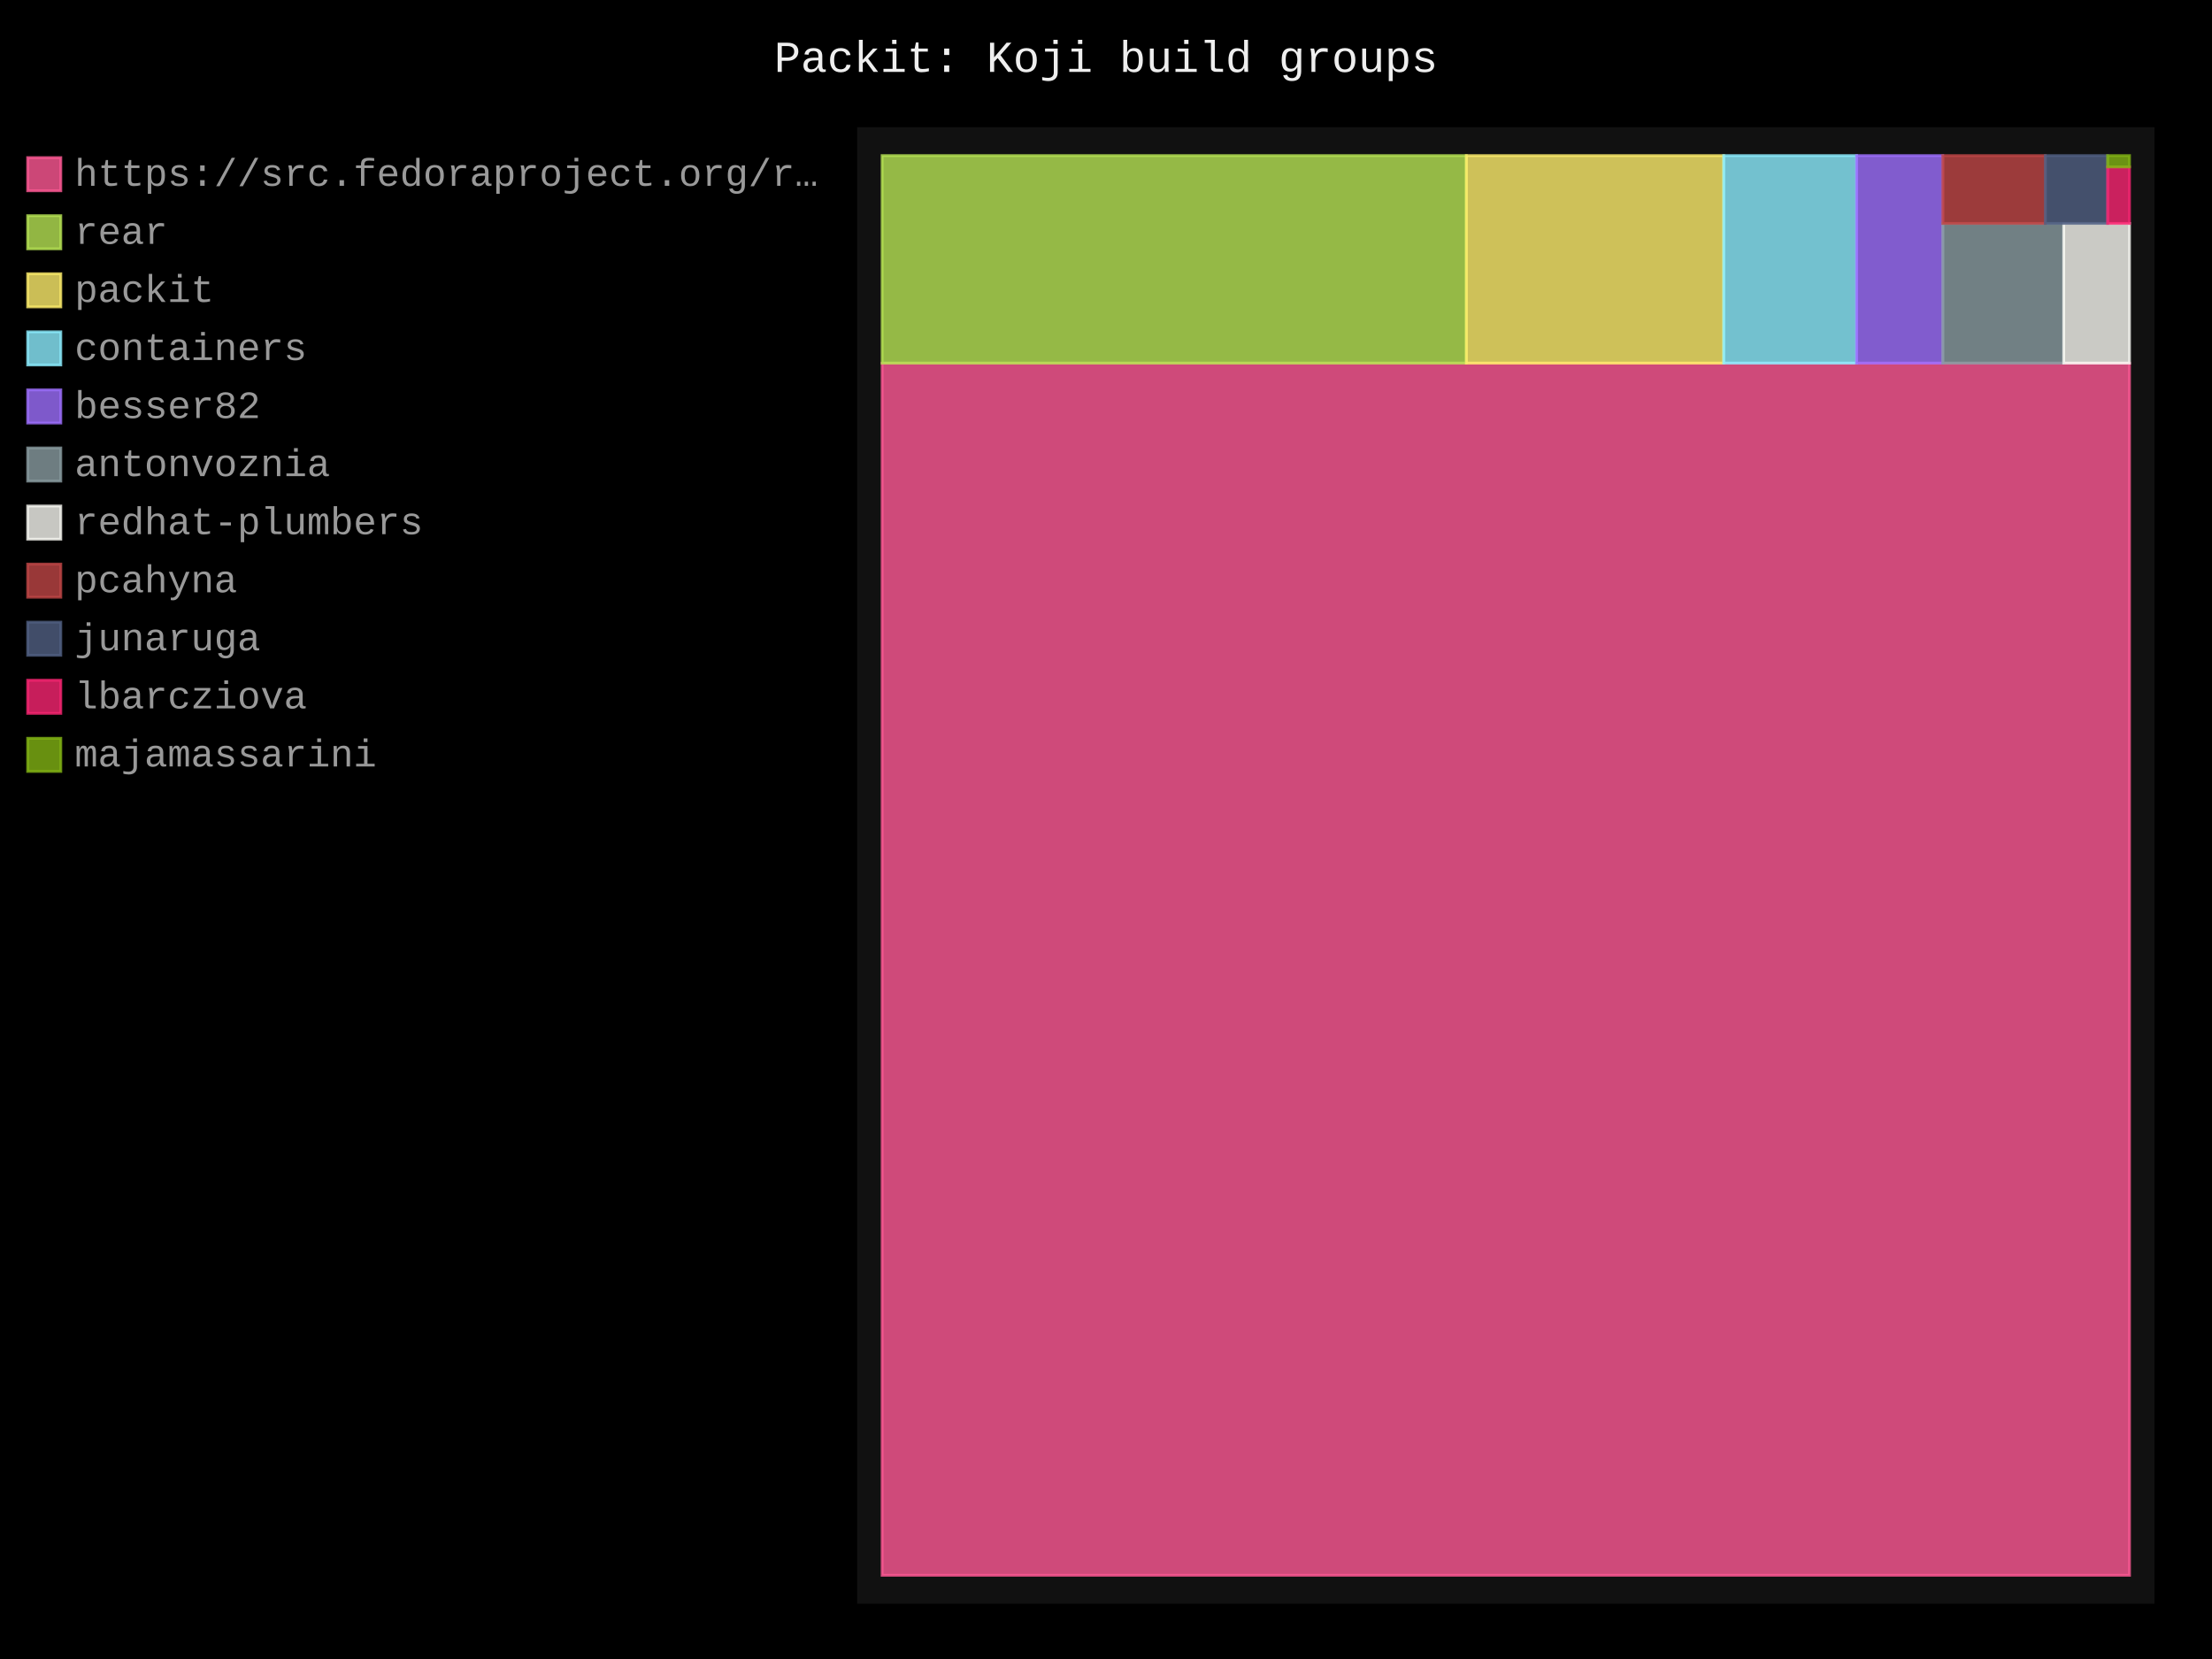
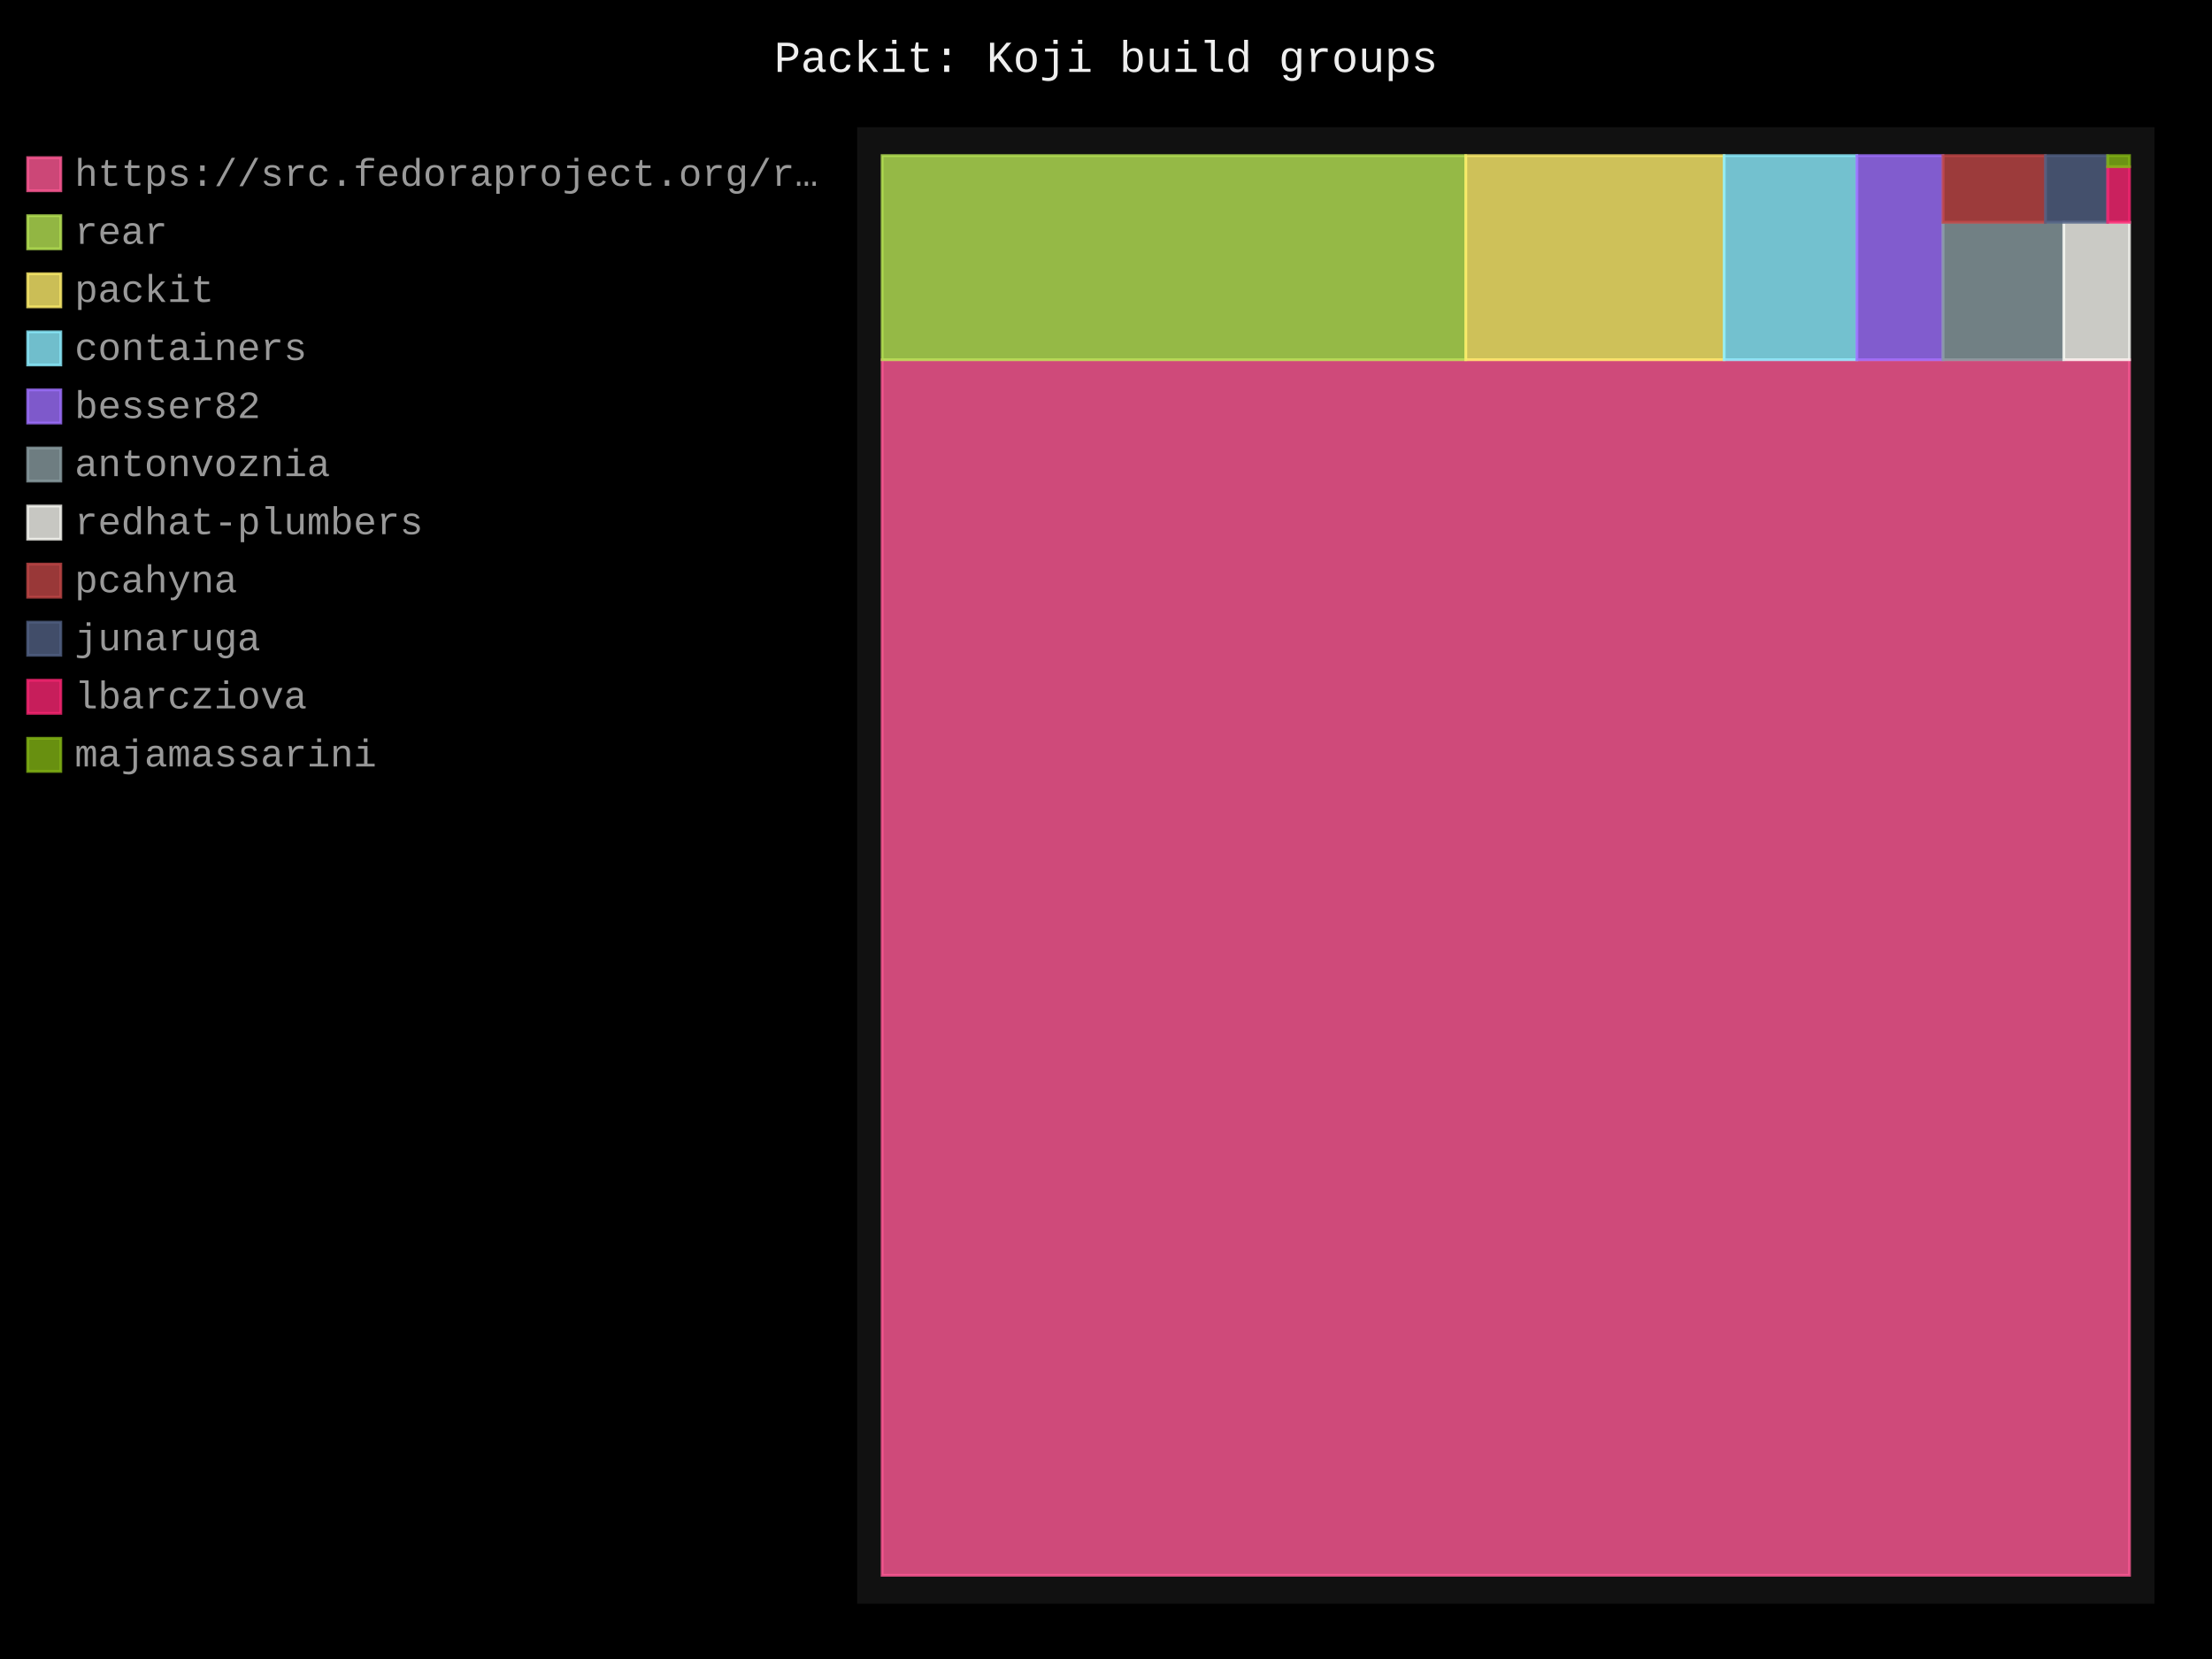
- <svg xmlns="http://www.w3.org/2000/svg" id="chart-a6a1b5ec-35f9-4a6d-8e4d-b6dc85600671" class="pygal-chart" viewBox="0 0 800 600">
+ <svg xmlns="http://www.w3.org/2000/svg" id="chart-e0416723-e4a0-458c-96e3-8170ae3a18be" class="pygal-chart" viewBox="0 0 800 600">
  <defs>
-     <style type="text/css">#chart-a6a1b5ec-35f9-4a6d-8e4d-b6dc85600671{-webkit-user-select:none;-webkit-font-smoothing:antialiased;font-family:Consolas,"Liberation Mono",Menlo,Courier,monospace}#chart-a6a1b5ec-35f9-4a6d-8e4d-b6dc85600671 .title{font-family:Consolas,"Liberation Mono",Menlo,Courier,monospace;font-size:16px}#chart-a6a1b5ec-35f9-4a6d-8e4d-b6dc85600671 .legends .legend text{font-family:Consolas,"Liberation Mono",Menlo,Courier,monospace;font-size:14px}#chart-a6a1b5ec-35f9-4a6d-8e4d-b6dc85600671 .axis text{font-family:Consolas,"Liberation Mono",Menlo,Courier,monospace;font-size:10px}#chart-a6a1b5ec-35f9-4a6d-8e4d-b6dc85600671 .axis text.major{font-family:Consolas,"Liberation Mono",Menlo,Courier,monospace;font-size:10px}#chart-a6a1b5ec-35f9-4a6d-8e4d-b6dc85600671 .text-overlay text.value{font-family:Consolas,"Liberation Mono",Menlo,Courier,monospace;font-size:16px}#chart-a6a1b5ec-35f9-4a6d-8e4d-b6dc85600671 .text-overlay text.label{font-family:Consolas,"Liberation Mono",Menlo,Courier,monospace;font-size:10px}#chart-a6a1b5ec-35f9-4a6d-8e4d-b6dc85600671 .tooltip{font-family:Consolas,"Liberation Mono",Menlo,Courier,monospace;font-size:14px}#chart-a6a1b5ec-35f9-4a6d-8e4d-b6dc85600671 text.no_data{font-family:Consolas,"Liberation Mono",Menlo,Courier,monospace;font-size:64px}
- #chart-a6a1b5ec-35f9-4a6d-8e4d-b6dc85600671{background-color:black}#chart-a6a1b5ec-35f9-4a6d-8e4d-b6dc85600671 path,#chart-a6a1b5ec-35f9-4a6d-8e4d-b6dc85600671 line,#chart-a6a1b5ec-35f9-4a6d-8e4d-b6dc85600671 rect,#chart-a6a1b5ec-35f9-4a6d-8e4d-b6dc85600671 circle{-webkit-transition:250ms;-moz-transition:250ms;transition:250ms}#chart-a6a1b5ec-35f9-4a6d-8e4d-b6dc85600671 .graph &gt; .background{fill:black}#chart-a6a1b5ec-35f9-4a6d-8e4d-b6dc85600671 .plot &gt; .background{fill:#111}#chart-a6a1b5ec-35f9-4a6d-8e4d-b6dc85600671 .graph{fill:#999}#chart-a6a1b5ec-35f9-4a6d-8e4d-b6dc85600671 text.no_data{fill:#eee}#chart-a6a1b5ec-35f9-4a6d-8e4d-b6dc85600671 .title{fill:#eee}#chart-a6a1b5ec-35f9-4a6d-8e4d-b6dc85600671 .legends .legend text{fill:#999}#chart-a6a1b5ec-35f9-4a6d-8e4d-b6dc85600671 .legends .legend:hover text{fill:#eee}#chart-a6a1b5ec-35f9-4a6d-8e4d-b6dc85600671 .axis .line{stroke:#eee}#chart-a6a1b5ec-35f9-4a6d-8e4d-b6dc85600671 .axis .guide.line{stroke:#555}#chart-a6a1b5ec-35f9-4a6d-8e4d-b6dc85600671 .axis .major.line{stroke:#999}#chart-a6a1b5ec-35f9-4a6d-8e4d-b6dc85600671 .axis text.major{fill:#eee}#chart-a6a1b5ec-35f9-4a6d-8e4d-b6dc85600671 .axis.y .guides:hover .guide.line,#chart-a6a1b5ec-35f9-4a6d-8e4d-b6dc85600671 .line-graph .axis.x .guides:hover .guide.line,#chart-a6a1b5ec-35f9-4a6d-8e4d-b6dc85600671 .stackedline-graph .axis.x .guides:hover .guide.line,#chart-a6a1b5ec-35f9-4a6d-8e4d-b6dc85600671 .xy-graph .axis.x .guides:hover .guide.line{stroke:#eee}#chart-a6a1b5ec-35f9-4a6d-8e4d-b6dc85600671 .axis .guides:hover text{fill:#eee}#chart-a6a1b5ec-35f9-4a6d-8e4d-b6dc85600671 .reactive{fill-opacity:.8;stroke-opacity:.8;stroke-width:1}#chart-a6a1b5ec-35f9-4a6d-8e4d-b6dc85600671 .ci{stroke:#999}#chart-a6a1b5ec-35f9-4a6d-8e4d-b6dc85600671 .reactive.active,#chart-a6a1b5ec-35f9-4a6d-8e4d-b6dc85600671 .active .reactive{fill-opacity:.4;stroke-opacity:.9;stroke-width:4}#chart-a6a1b5ec-35f9-4a6d-8e4d-b6dc85600671 .ci .reactive.active{stroke-width:1.5}#chart-a6a1b5ec-35f9-4a6d-8e4d-b6dc85600671 .series text{fill:#eee}#chart-a6a1b5ec-35f9-4a6d-8e4d-b6dc85600671 .tooltip rect{fill:#111;stroke:#eee;-webkit-transition:opacity 250ms;-moz-transition:opacity 250ms;transition:opacity 250ms}#chart-a6a1b5ec-35f9-4a6d-8e4d-b6dc85600671 .tooltip .label{fill:#999}#chart-a6a1b5ec-35f9-4a6d-8e4d-b6dc85600671 .tooltip .label{fill:#999}#chart-a6a1b5ec-35f9-4a6d-8e4d-b6dc85600671 .tooltip .legend{font-size:.8em;fill:#555}#chart-a6a1b5ec-35f9-4a6d-8e4d-b6dc85600671 .tooltip .x_label{font-size:.6em;fill:#eee}#chart-a6a1b5ec-35f9-4a6d-8e4d-b6dc85600671 .tooltip .xlink{font-size:.5em;text-decoration:underline}#chart-a6a1b5ec-35f9-4a6d-8e4d-b6dc85600671 .tooltip .value{font-size:1.5em}#chart-a6a1b5ec-35f9-4a6d-8e4d-b6dc85600671 .bound{font-size:.5em}#chart-a6a1b5ec-35f9-4a6d-8e4d-b6dc85600671 .max-value{font-size:.75em;fill:#555}#chart-a6a1b5ec-35f9-4a6d-8e4d-b6dc85600671 .map-element{fill:#111;stroke:#555 !important}#chart-a6a1b5ec-35f9-4a6d-8e4d-b6dc85600671 .map-element .reactive{fill-opacity:inherit;stroke-opacity:inherit}#chart-a6a1b5ec-35f9-4a6d-8e4d-b6dc85600671 .color-0,#chart-a6a1b5ec-35f9-4a6d-8e4d-b6dc85600671 .color-0 a:visited{stroke:#ff5995;fill:#ff5995}#chart-a6a1b5ec-35f9-4a6d-8e4d-b6dc85600671 .color-1,#chart-a6a1b5ec-35f9-4a6d-8e4d-b6dc85600671 .color-1 a:visited{stroke:#b6e354;fill:#b6e354}#chart-a6a1b5ec-35f9-4a6d-8e4d-b6dc85600671 .color-2,#chart-a6a1b5ec-35f9-4a6d-8e4d-b6dc85600671 .color-2 a:visited{stroke:#feed6c;fill:#feed6c}#chart-a6a1b5ec-35f9-4a6d-8e4d-b6dc85600671 .color-3,#chart-a6a1b5ec-35f9-4a6d-8e4d-b6dc85600671 .color-3 a:visited{stroke:#8cedff;fill:#8cedff}#chart-a6a1b5ec-35f9-4a6d-8e4d-b6dc85600671 .color-4,#chart-a6a1b5ec-35f9-4a6d-8e4d-b6dc85600671 .color-4 a:visited{stroke:#9e6ffe;fill:#9e6ffe}#chart-a6a1b5ec-35f9-4a6d-8e4d-b6dc85600671 .color-5,#chart-a6a1b5ec-35f9-4a6d-8e4d-b6dc85600671 .color-5 a:visited{stroke:#899ca1;fill:#899ca1}#chart-a6a1b5ec-35f9-4a6d-8e4d-b6dc85600671 .color-6,#chart-a6a1b5ec-35f9-4a6d-8e4d-b6dc85600671 .color-6 a:visited{stroke:#f8f8f2;fill:#f8f8f2}#chart-a6a1b5ec-35f9-4a6d-8e4d-b6dc85600671 .color-7,#chart-a6a1b5ec-35f9-4a6d-8e4d-b6dc85600671 .color-7 a:visited{stroke:#bf4646;fill:#bf4646}#chart-a6a1b5ec-35f9-4a6d-8e4d-b6dc85600671 .color-8,#chart-a6a1b5ec-35f9-4a6d-8e4d-b6dc85600671 .color-8 a:visited{stroke:#516083;fill:#516083}#chart-a6a1b5ec-35f9-4a6d-8e4d-b6dc85600671 .color-9,#chart-a6a1b5ec-35f9-4a6d-8e4d-b6dc85600671 .color-9 a:visited{stroke:#f92672;fill:#f92672}#chart-a6a1b5ec-35f9-4a6d-8e4d-b6dc85600671 .color-10,#chart-a6a1b5ec-35f9-4a6d-8e4d-b6dc85600671 .color-10 a:visited{stroke:#82b414;fill:#82b414}#chart-a6a1b5ec-35f9-4a6d-8e4d-b6dc85600671 .text-overlay .color-0 text{fill:black}#chart-a6a1b5ec-35f9-4a6d-8e4d-b6dc85600671 .text-overlay .color-1 text{fill:black}#chart-a6a1b5ec-35f9-4a6d-8e4d-b6dc85600671 .text-overlay .color-2 text{fill:black}#chart-a6a1b5ec-35f9-4a6d-8e4d-b6dc85600671 .text-overlay .color-3 text{fill:black}#chart-a6a1b5ec-35f9-4a6d-8e4d-b6dc85600671 .text-overlay .color-4 text{fill:black}#chart-a6a1b5ec-35f9-4a6d-8e4d-b6dc85600671 .text-overlay .color-5 text{fill:black}#chart-a6a1b5ec-35f9-4a6d-8e4d-b6dc85600671 .text-overlay .color-6 text{fill:black}#chart-a6a1b5ec-35f9-4a6d-8e4d-b6dc85600671 .text-overlay .color-7 text{fill:black}#chart-a6a1b5ec-35f9-4a6d-8e4d-b6dc85600671 .text-overlay .color-8 text{fill:black}#chart-a6a1b5ec-35f9-4a6d-8e4d-b6dc85600671 .text-overlay .color-9 text{fill:black}#chart-a6a1b5ec-35f9-4a6d-8e4d-b6dc85600671 .text-overlay .color-10 text{fill:black}
- #chart-a6a1b5ec-35f9-4a6d-8e4d-b6dc85600671 text.no_data{text-anchor:middle}#chart-a6a1b5ec-35f9-4a6d-8e4d-b6dc85600671 .guide.line{fill:none}#chart-a6a1b5ec-35f9-4a6d-8e4d-b6dc85600671 .centered{text-anchor:middle}#chart-a6a1b5ec-35f9-4a6d-8e4d-b6dc85600671 .title{text-anchor:middle}#chart-a6a1b5ec-35f9-4a6d-8e4d-b6dc85600671 .legends .legend text{fill-opacity:1}#chart-a6a1b5ec-35f9-4a6d-8e4d-b6dc85600671 .axis.x text{text-anchor:middle}#chart-a6a1b5ec-35f9-4a6d-8e4d-b6dc85600671 .axis.x:not(.web) text[transform]{text-anchor:start}#chart-a6a1b5ec-35f9-4a6d-8e4d-b6dc85600671 .axis.x:not(.web) text[transform].backwards{text-anchor:end}#chart-a6a1b5ec-35f9-4a6d-8e4d-b6dc85600671 .axis.y text{text-anchor:end}#chart-a6a1b5ec-35f9-4a6d-8e4d-b6dc85600671 .axis.y text[transform].backwards{text-anchor:start}#chart-a6a1b5ec-35f9-4a6d-8e4d-b6dc85600671 .axis.y2 text{text-anchor:start}#chart-a6a1b5ec-35f9-4a6d-8e4d-b6dc85600671 .axis.y2 text[transform].backwards{text-anchor:end}#chart-a6a1b5ec-35f9-4a6d-8e4d-b6dc85600671 .axis .guide.line{stroke-dasharray:4,4;stroke:black}#chart-a6a1b5ec-35f9-4a6d-8e4d-b6dc85600671 .axis .major.guide.line{stroke-dasharray:6,6;stroke:black}#chart-a6a1b5ec-35f9-4a6d-8e4d-b6dc85600671 .horizontal .axis.y .guide.line,#chart-a6a1b5ec-35f9-4a6d-8e4d-b6dc85600671 .horizontal .axis.y2 .guide.line,#chart-a6a1b5ec-35f9-4a6d-8e4d-b6dc85600671 .vertical .axis.x .guide.line{opacity:0}#chart-a6a1b5ec-35f9-4a6d-8e4d-b6dc85600671 .horizontal .axis.always_show .guide.line,#chart-a6a1b5ec-35f9-4a6d-8e4d-b6dc85600671 .vertical .axis.always_show .guide.line{opacity:1 !important}#chart-a6a1b5ec-35f9-4a6d-8e4d-b6dc85600671 .axis.y .guides:hover .guide.line,#chart-a6a1b5ec-35f9-4a6d-8e4d-b6dc85600671 .axis.y2 .guides:hover .guide.line,#chart-a6a1b5ec-35f9-4a6d-8e4d-b6dc85600671 .axis.x .guides:hover .guide.line{opacity:1}#chart-a6a1b5ec-35f9-4a6d-8e4d-b6dc85600671 .axis .guides:hover text{opacity:1}#chart-a6a1b5ec-35f9-4a6d-8e4d-b6dc85600671 .nofill{fill:none}#chart-a6a1b5ec-35f9-4a6d-8e4d-b6dc85600671 .subtle-fill{fill-opacity:.2}#chart-a6a1b5ec-35f9-4a6d-8e4d-b6dc85600671 .dot{stroke-width:1px;fill-opacity:1;stroke-opacity:1}#chart-a6a1b5ec-35f9-4a6d-8e4d-b6dc85600671 .dot.active{stroke-width:5px}#chart-a6a1b5ec-35f9-4a6d-8e4d-b6dc85600671 .dot.negative{fill:transparent}#chart-a6a1b5ec-35f9-4a6d-8e4d-b6dc85600671 text,#chart-a6a1b5ec-35f9-4a6d-8e4d-b6dc85600671 tspan{stroke:none !important}#chart-a6a1b5ec-35f9-4a6d-8e4d-b6dc85600671 .series text.active{opacity:1}#chart-a6a1b5ec-35f9-4a6d-8e4d-b6dc85600671 .tooltip rect{fill-opacity:.95;stroke-width:.5}#chart-a6a1b5ec-35f9-4a6d-8e4d-b6dc85600671 .tooltip text{fill-opacity:1}#chart-a6a1b5ec-35f9-4a6d-8e4d-b6dc85600671 .showable{visibility:hidden}#chart-a6a1b5ec-35f9-4a6d-8e4d-b6dc85600671 .showable.shown{visibility:visible}#chart-a6a1b5ec-35f9-4a6d-8e4d-b6dc85600671 .gauge-background{fill:rgba(229,229,229,1);stroke:none}#chart-a6a1b5ec-35f9-4a6d-8e4d-b6dc85600671 .bg-lines{stroke:black;stroke-width:2px}</style>
+     <style type="text/css">#chart-e0416723-e4a0-458c-96e3-8170ae3a18be{-webkit-user-select:none;-webkit-font-smoothing:antialiased;font-family:Consolas,"Liberation Mono",Menlo,Courier,monospace}#chart-e0416723-e4a0-458c-96e3-8170ae3a18be .title{font-family:Consolas,"Liberation Mono",Menlo,Courier,monospace;font-size:16px}#chart-e0416723-e4a0-458c-96e3-8170ae3a18be .legends .legend text{font-family:Consolas,"Liberation Mono",Menlo,Courier,monospace;font-size:14px}#chart-e0416723-e4a0-458c-96e3-8170ae3a18be .axis text{font-family:Consolas,"Liberation Mono",Menlo,Courier,monospace;font-size:10px}#chart-e0416723-e4a0-458c-96e3-8170ae3a18be .axis text.major{font-family:Consolas,"Liberation Mono",Menlo,Courier,monospace;font-size:10px}#chart-e0416723-e4a0-458c-96e3-8170ae3a18be .text-overlay text.value{font-family:Consolas,"Liberation Mono",Menlo,Courier,monospace;font-size:16px}#chart-e0416723-e4a0-458c-96e3-8170ae3a18be .text-overlay text.label{font-family:Consolas,"Liberation Mono",Menlo,Courier,monospace;font-size:10px}#chart-e0416723-e4a0-458c-96e3-8170ae3a18be .tooltip{font-family:Consolas,"Liberation Mono",Menlo,Courier,monospace;font-size:14px}#chart-e0416723-e4a0-458c-96e3-8170ae3a18be text.no_data{font-family:Consolas,"Liberation Mono",Menlo,Courier,monospace;font-size:64px}
+ #chart-e0416723-e4a0-458c-96e3-8170ae3a18be{background-color:black}#chart-e0416723-e4a0-458c-96e3-8170ae3a18be path,#chart-e0416723-e4a0-458c-96e3-8170ae3a18be line,#chart-e0416723-e4a0-458c-96e3-8170ae3a18be rect,#chart-e0416723-e4a0-458c-96e3-8170ae3a18be circle{-webkit-transition:250ms;-moz-transition:250ms;transition:250ms}#chart-e0416723-e4a0-458c-96e3-8170ae3a18be .graph &gt; .background{fill:black}#chart-e0416723-e4a0-458c-96e3-8170ae3a18be .plot &gt; .background{fill:#111}#chart-e0416723-e4a0-458c-96e3-8170ae3a18be .graph{fill:#999}#chart-e0416723-e4a0-458c-96e3-8170ae3a18be text.no_data{fill:#eee}#chart-e0416723-e4a0-458c-96e3-8170ae3a18be .title{fill:#eee}#chart-e0416723-e4a0-458c-96e3-8170ae3a18be .legends .legend text{fill:#999}#chart-e0416723-e4a0-458c-96e3-8170ae3a18be .legends .legend:hover text{fill:#eee}#chart-e0416723-e4a0-458c-96e3-8170ae3a18be .axis .line{stroke:#eee}#chart-e0416723-e4a0-458c-96e3-8170ae3a18be .axis .guide.line{stroke:#555}#chart-e0416723-e4a0-458c-96e3-8170ae3a18be .axis .major.line{stroke:#999}#chart-e0416723-e4a0-458c-96e3-8170ae3a18be .axis text.major{fill:#eee}#chart-e0416723-e4a0-458c-96e3-8170ae3a18be .axis.y .guides:hover .guide.line,#chart-e0416723-e4a0-458c-96e3-8170ae3a18be .line-graph .axis.x .guides:hover .guide.line,#chart-e0416723-e4a0-458c-96e3-8170ae3a18be .stackedline-graph .axis.x .guides:hover .guide.line,#chart-e0416723-e4a0-458c-96e3-8170ae3a18be .xy-graph .axis.x .guides:hover .guide.line{stroke:#eee}#chart-e0416723-e4a0-458c-96e3-8170ae3a18be .axis .guides:hover text{fill:#eee}#chart-e0416723-e4a0-458c-96e3-8170ae3a18be .reactive{fill-opacity:.8;stroke-opacity:.8;stroke-width:1}#chart-e0416723-e4a0-458c-96e3-8170ae3a18be .ci{stroke:#999}#chart-e0416723-e4a0-458c-96e3-8170ae3a18be .reactive.active,#chart-e0416723-e4a0-458c-96e3-8170ae3a18be .active .reactive{fill-opacity:.4;stroke-opacity:.9;stroke-width:4}#chart-e0416723-e4a0-458c-96e3-8170ae3a18be .ci .reactive.active{stroke-width:1.5}#chart-e0416723-e4a0-458c-96e3-8170ae3a18be .series text{fill:#eee}#chart-e0416723-e4a0-458c-96e3-8170ae3a18be .tooltip rect{fill:#111;stroke:#eee;-webkit-transition:opacity 250ms;-moz-transition:opacity 250ms;transition:opacity 250ms}#chart-e0416723-e4a0-458c-96e3-8170ae3a18be .tooltip .label{fill:#999}#chart-e0416723-e4a0-458c-96e3-8170ae3a18be .tooltip .label{fill:#999}#chart-e0416723-e4a0-458c-96e3-8170ae3a18be .tooltip .legend{font-size:.8em;fill:#555}#chart-e0416723-e4a0-458c-96e3-8170ae3a18be .tooltip .x_label{font-size:.6em;fill:#eee}#chart-e0416723-e4a0-458c-96e3-8170ae3a18be .tooltip .xlink{font-size:.5em;text-decoration:underline}#chart-e0416723-e4a0-458c-96e3-8170ae3a18be .tooltip .value{font-size:1.5em}#chart-e0416723-e4a0-458c-96e3-8170ae3a18be .bound{font-size:.5em}#chart-e0416723-e4a0-458c-96e3-8170ae3a18be .max-value{font-size:.75em;fill:#555}#chart-e0416723-e4a0-458c-96e3-8170ae3a18be .map-element{fill:#111;stroke:#555 !important}#chart-e0416723-e4a0-458c-96e3-8170ae3a18be .map-element .reactive{fill-opacity:inherit;stroke-opacity:inherit}#chart-e0416723-e4a0-458c-96e3-8170ae3a18be .color-0,#chart-e0416723-e4a0-458c-96e3-8170ae3a18be .color-0 a:visited{stroke:#ff5995;fill:#ff5995}#chart-e0416723-e4a0-458c-96e3-8170ae3a18be .color-1,#chart-e0416723-e4a0-458c-96e3-8170ae3a18be .color-1 a:visited{stroke:#b6e354;fill:#b6e354}#chart-e0416723-e4a0-458c-96e3-8170ae3a18be .color-2,#chart-e0416723-e4a0-458c-96e3-8170ae3a18be .color-2 a:visited{stroke:#feed6c;fill:#feed6c}#chart-e0416723-e4a0-458c-96e3-8170ae3a18be .color-3,#chart-e0416723-e4a0-458c-96e3-8170ae3a18be .color-3 a:visited{stroke:#8cedff;fill:#8cedff}#chart-e0416723-e4a0-458c-96e3-8170ae3a18be .color-4,#chart-e0416723-e4a0-458c-96e3-8170ae3a18be .color-4 a:visited{stroke:#9e6ffe;fill:#9e6ffe}#chart-e0416723-e4a0-458c-96e3-8170ae3a18be .color-5,#chart-e0416723-e4a0-458c-96e3-8170ae3a18be .color-5 a:visited{stroke:#899ca1;fill:#899ca1}#chart-e0416723-e4a0-458c-96e3-8170ae3a18be .color-6,#chart-e0416723-e4a0-458c-96e3-8170ae3a18be .color-6 a:visited{stroke:#f8f8f2;fill:#f8f8f2}#chart-e0416723-e4a0-458c-96e3-8170ae3a18be .color-7,#chart-e0416723-e4a0-458c-96e3-8170ae3a18be .color-7 a:visited{stroke:#bf4646;fill:#bf4646}#chart-e0416723-e4a0-458c-96e3-8170ae3a18be .color-8,#chart-e0416723-e4a0-458c-96e3-8170ae3a18be .color-8 a:visited{stroke:#516083;fill:#516083}#chart-e0416723-e4a0-458c-96e3-8170ae3a18be .color-9,#chart-e0416723-e4a0-458c-96e3-8170ae3a18be .color-9 a:visited{stroke:#f92672;fill:#f92672}#chart-e0416723-e4a0-458c-96e3-8170ae3a18be .color-10,#chart-e0416723-e4a0-458c-96e3-8170ae3a18be .color-10 a:visited{stroke:#82b414;fill:#82b414}#chart-e0416723-e4a0-458c-96e3-8170ae3a18be .text-overlay .color-0 text{fill:black}#chart-e0416723-e4a0-458c-96e3-8170ae3a18be .text-overlay .color-1 text{fill:black}#chart-e0416723-e4a0-458c-96e3-8170ae3a18be .text-overlay .color-2 text{fill:black}#chart-e0416723-e4a0-458c-96e3-8170ae3a18be .text-overlay .color-3 text{fill:black}#chart-e0416723-e4a0-458c-96e3-8170ae3a18be .text-overlay .color-4 text{fill:black}#chart-e0416723-e4a0-458c-96e3-8170ae3a18be .text-overlay .color-5 text{fill:black}#chart-e0416723-e4a0-458c-96e3-8170ae3a18be .text-overlay .color-6 text{fill:black}#chart-e0416723-e4a0-458c-96e3-8170ae3a18be .text-overlay .color-7 text{fill:black}#chart-e0416723-e4a0-458c-96e3-8170ae3a18be .text-overlay .color-8 text{fill:black}#chart-e0416723-e4a0-458c-96e3-8170ae3a18be .text-overlay .color-9 text{fill:black}#chart-e0416723-e4a0-458c-96e3-8170ae3a18be .text-overlay .color-10 text{fill:black}
+ #chart-e0416723-e4a0-458c-96e3-8170ae3a18be text.no_data{text-anchor:middle}#chart-e0416723-e4a0-458c-96e3-8170ae3a18be .guide.line{fill:none}#chart-e0416723-e4a0-458c-96e3-8170ae3a18be .centered{text-anchor:middle}#chart-e0416723-e4a0-458c-96e3-8170ae3a18be .title{text-anchor:middle}#chart-e0416723-e4a0-458c-96e3-8170ae3a18be .legends .legend text{fill-opacity:1}#chart-e0416723-e4a0-458c-96e3-8170ae3a18be .axis.x text{text-anchor:middle}#chart-e0416723-e4a0-458c-96e3-8170ae3a18be .axis.x:not(.web) text[transform]{text-anchor:start}#chart-e0416723-e4a0-458c-96e3-8170ae3a18be .axis.x:not(.web) text[transform].backwards{text-anchor:end}#chart-e0416723-e4a0-458c-96e3-8170ae3a18be .axis.y text{text-anchor:end}#chart-e0416723-e4a0-458c-96e3-8170ae3a18be .axis.y text[transform].backwards{text-anchor:start}#chart-e0416723-e4a0-458c-96e3-8170ae3a18be .axis.y2 text{text-anchor:start}#chart-e0416723-e4a0-458c-96e3-8170ae3a18be .axis.y2 text[transform].backwards{text-anchor:end}#chart-e0416723-e4a0-458c-96e3-8170ae3a18be .axis .guide.line{stroke-dasharray:4,4;stroke:black}#chart-e0416723-e4a0-458c-96e3-8170ae3a18be .axis .major.guide.line{stroke-dasharray:6,6;stroke:black}#chart-e0416723-e4a0-458c-96e3-8170ae3a18be .horizontal .axis.y .guide.line,#chart-e0416723-e4a0-458c-96e3-8170ae3a18be .horizontal .axis.y2 .guide.line,#chart-e0416723-e4a0-458c-96e3-8170ae3a18be .vertical .axis.x .guide.line{opacity:0}#chart-e0416723-e4a0-458c-96e3-8170ae3a18be .horizontal .axis.always_show .guide.line,#chart-e0416723-e4a0-458c-96e3-8170ae3a18be .vertical .axis.always_show .guide.line{opacity:1 !important}#chart-e0416723-e4a0-458c-96e3-8170ae3a18be .axis.y .guides:hover .guide.line,#chart-e0416723-e4a0-458c-96e3-8170ae3a18be .axis.y2 .guides:hover .guide.line,#chart-e0416723-e4a0-458c-96e3-8170ae3a18be .axis.x .guides:hover .guide.line{opacity:1}#chart-e0416723-e4a0-458c-96e3-8170ae3a18be .axis .guides:hover text{opacity:1}#chart-e0416723-e4a0-458c-96e3-8170ae3a18be .nofill{fill:none}#chart-e0416723-e4a0-458c-96e3-8170ae3a18be .subtle-fill{fill-opacity:.2}#chart-e0416723-e4a0-458c-96e3-8170ae3a18be .dot{stroke-width:1px;fill-opacity:1;stroke-opacity:1}#chart-e0416723-e4a0-458c-96e3-8170ae3a18be .dot.active{stroke-width:5px}#chart-e0416723-e4a0-458c-96e3-8170ae3a18be .dot.negative{fill:transparent}#chart-e0416723-e4a0-458c-96e3-8170ae3a18be text,#chart-e0416723-e4a0-458c-96e3-8170ae3a18be tspan{stroke:none !important}#chart-e0416723-e4a0-458c-96e3-8170ae3a18be .series text.active{opacity:1}#chart-e0416723-e4a0-458c-96e3-8170ae3a18be .tooltip rect{fill-opacity:.95;stroke-width:.5}#chart-e0416723-e4a0-458c-96e3-8170ae3a18be .tooltip text{fill-opacity:1}#chart-e0416723-e4a0-458c-96e3-8170ae3a18be .showable{visibility:hidden}#chart-e0416723-e4a0-458c-96e3-8170ae3a18be .showable.shown{visibility:visible}#chart-e0416723-e4a0-458c-96e3-8170ae3a18be .gauge-background{fill:rgba(229,229,229,1);stroke:none}#chart-e0416723-e4a0-458c-96e3-8170ae3a18be .bg-lines{stroke:black;stroke-width:2px}</style>
  </defs>
  <g class="graph treemap-graph vertical">
    <rect x="0" y="0" width="800" height="600" class="background" />
    <g transform="translate(310, 46)" class="plot">
      <rect x="0" y="0" width="469.2" height="534" class="background" />
      <g class="series serie-0 color-0">
        <g class="rects">
          <g class="rect">
-             <rect x="9.023" y="85.34" width="451.154" height="438.391" class="rect reactive tooltip-trigger" />
+             <rect x="9.023" y="84.116" width="451.154" height="439.614" class="rect reactive tooltip-trigger" />
          </g>
        </g>
      </g>
      <g class="series serie-1 color-1">
        <g class="rects">
          <g class="rect">
-             <rect x="9.023" y="10.269" width="211.289" height="75.07" class="rect reactive tooltip-trigger" />
+             <rect x="9.023" y="10.269" width="211.086" height="73.847" class="rect reactive tooltip-trigger" />
          </g>
        </g>
      </g>
      <g class="series serie-2 color-2">
        <g class="rects">
          <g class="rect">
-             <rect x="220.312" y="10.269" width="93.088" height="75.07" class="rect reactive tooltip-trigger" />
+             <rect x="220.109" y="10.269" width="93.432" height="73.847" class="rect reactive tooltip-trigger" />
          </g>
        </g>
      </g>
      <g class="series serie-3 color-3">
        <g class="rects">
          <g class="rect">
-             <rect x="313.4" y="10.269" width="48.06" height="75.07" class="rect reactive tooltip-trigger" />
+             <rect x="313.541" y="10.269" width="48.013" height="73.847" class="rect reactive tooltip-trigger" />
          </g>
        </g>
      </g>
      <g class="series serie-4 color-4">
        <g class="rects">
          <g class="rect">
-             <rect x="361.46" y="10.269" width="31.174" height="75.07" class="rect reactive tooltip-trigger" />
+             <rect x="361.555" y="10.269" width="31.144" height="73.847" class="rect reactive tooltip-trigger" />
          </g>
        </g>
      </g>
      <g class="series serie-5 color-5">
        <g class="rects">
          <g class="rect">
-             <rect x="392.634" y="34.811" width="43.742" height="50.528" class="rect reactive tooltip-trigger" />
+             <rect x="392.698" y="34.412" width="43.7" height="49.705" class="rect reactive tooltip-trigger" />
          </g>
        </g>
      </g>
      <g class="series serie-6 color-6">
        <g class="rects">
          <g class="rect">
-             <rect x="436.376" y="34.811" width="23.801" height="50.528" class="rect reactive tooltip-trigger" />
+             <rect x="436.399" y="34.412" width="23.778" height="49.705" class="rect reactive tooltip-trigger" />
          </g>
        </g>
      </g>
      <g class="series serie-7 color-7">
        <g class="rects">
          <g class="rect">
-             <rect x="392.634" y="10.269" width="37.083" height="24.542" class="rect reactive tooltip-trigger" />
+             <rect x="392.698" y="10.269" width="37.047" height="24.142" class="rect reactive tooltip-trigger" />
          </g>
        </g>
      </g>
      <g class="series serie-8 color-8">
        <g class="rects">
          <g class="rect">
-             <rect x="429.716" y="10.269" width="22.514" height="24.542" class="rect reactive tooltip-trigger" />
+             <rect x="429.745" y="10.269" width="22.493" height="24.142" class="rect reactive tooltip-trigger" />
          </g>
        </g>
      </g>
      <g class="series serie-9 color-9">
        <g class="rects">
          <g class="rect">
-             <rect x="452.231" y="14.36" width="7.946" height="20.452" class="rect reactive tooltip-trigger" />
+             <rect x="452.238" y="14.293" width="7.939" height="20.119" class="rect reactive tooltip-trigger" />
          </g>
        </g>
      </g>
      <g class="series serie-10 color-10">
        <g class="rects">
          <g class="rect">
-             <rect x="452.231" y="10.269" width="7.946" height="4.09" class="rect reactive tooltip-trigger" />
+             <rect x="452.238" y="10.269" width="7.939" height="4.024" class="rect reactive tooltip-trigger" />
          </g>
        </g>
      </g>
    </g>
    <g class="titles">
      <text x="400.0" y="26" class="title plot_title">Packit: Koji build groups</text>
    </g>
    <g transform="translate(310, 46)" class="plot overlay">
      <g class="series serie-0 color-0" />
      <g class="series serie-1 color-1" />
      <g class="series serie-2 color-2" />
      <g class="series serie-3 color-3" />
      <g class="series serie-4 color-4" />
      <g class="series serie-5 color-5" />
      <g class="series serie-6 color-6" />
      <g class="series serie-7 color-7" />
      <g class="series serie-8 color-8" />
      <g class="series serie-9 color-9" />
      <g class="series serie-10 color-10" />
    </g>
    <g transform="translate(310, 46)" class="plot text-overlay">
      <g class="series serie-0 color-0" />
      <g class="series serie-1 color-1" />
      <g class="series serie-2 color-2" />
      <g class="series serie-3 color-3" />
      <g class="series serie-4 color-4" />
      <g class="series serie-5 color-5" />
      <g class="series serie-6 color-6" />
      <g class="series serie-7 color-7" />
      <g class="series serie-8 color-8" />
      <g class="series serie-9 color-9" />
      <g class="series serie-10 color-10" />
    </g>
    <g transform="translate(310, 46)" class="plot tooltip-overlay">
      <g transform="translate(0 0)" style="opacity: 0" class="tooltip">
        <rect rx="0" ry="0" width="0" height="0" class="tooltip-box" />
        <g class="text" />
      </g>
    </g>
    <g transform="translate(10, 56)" class="legends">
      <g id="activate-serie-0" class="legend reactive activate-serie">
        <rect x="0.0" y="1.0" width="12" height="12" class="color-0 reactive" />
        <text x="17.0" y="11.2">https://src.fedoraproject.org/r…</text>
      </g>
      <g id="activate-serie-1" class="legend reactive activate-serie">
        <rect x="0.0" y="22.0" width="12" height="12" class="color-1 reactive" />
        <text x="17.0" y="32.2">rear</text>
      </g>
      <g id="activate-serie-2" class="legend reactive activate-serie">
        <rect x="0.0" y="43.0" width="12" height="12" class="color-2 reactive" />
        <text x="17.0" y="53.2">packit</text>
      </g>
      <g id="activate-serie-3" class="legend reactive activate-serie">
        <rect x="0.0" y="64.0" width="12" height="12" class="color-3 reactive" />
        <text x="17.0" y="74.2">containers</text>
      </g>
      <g id="activate-serie-4" class="legend reactive activate-serie">
        <rect x="0.0" y="85.0" width="12" height="12" class="color-4 reactive" />
        <text x="17.0" y="95.2">besser82</text>
      </g>
      <g id="activate-serie-5" class="legend reactive activate-serie">
        <rect x="0.0" y="106.0" width="12" height="12" class="color-5 reactive" />
        <text x="17.0" y="116.2">antonvoznia</text>
      </g>
      <g id="activate-serie-6" class="legend reactive activate-serie">
        <rect x="0.0" y="127.0" width="12" height="12" class="color-6 reactive" />
        <text x="17.0" y="137.2">redhat-plumbers</text>
      </g>
      <g id="activate-serie-7" class="legend reactive activate-serie">
        <rect x="0.0" y="148.0" width="12" height="12" class="color-7 reactive" />
        <text x="17.0" y="158.2">pcahyna</text>
      </g>
      <g id="activate-serie-8" class="legend reactive activate-serie">
        <rect x="0.0" y="169.0" width="12" height="12" class="color-8 reactive" />
        <text x="17.0" y="179.2">junaruga</text>
      </g>
      <g id="activate-serie-9" class="legend reactive activate-serie">
        <rect x="0.0" y="190.0" width="12" height="12" class="color-9 reactive" />
        <text x="17.0" y="200.2">lbarcziova</text>
      </g>
      <g id="activate-serie-10" class="legend reactive activate-serie">
        <rect x="0.0" y="211.0" width="12" height="12" class="color-10 reactive" />
        <text x="17.0" y="221.2">majamassarini</text>
      </g>
    </g>
    <g transform="translate(790, 56)" class="legends" />
  </g>
</svg>
